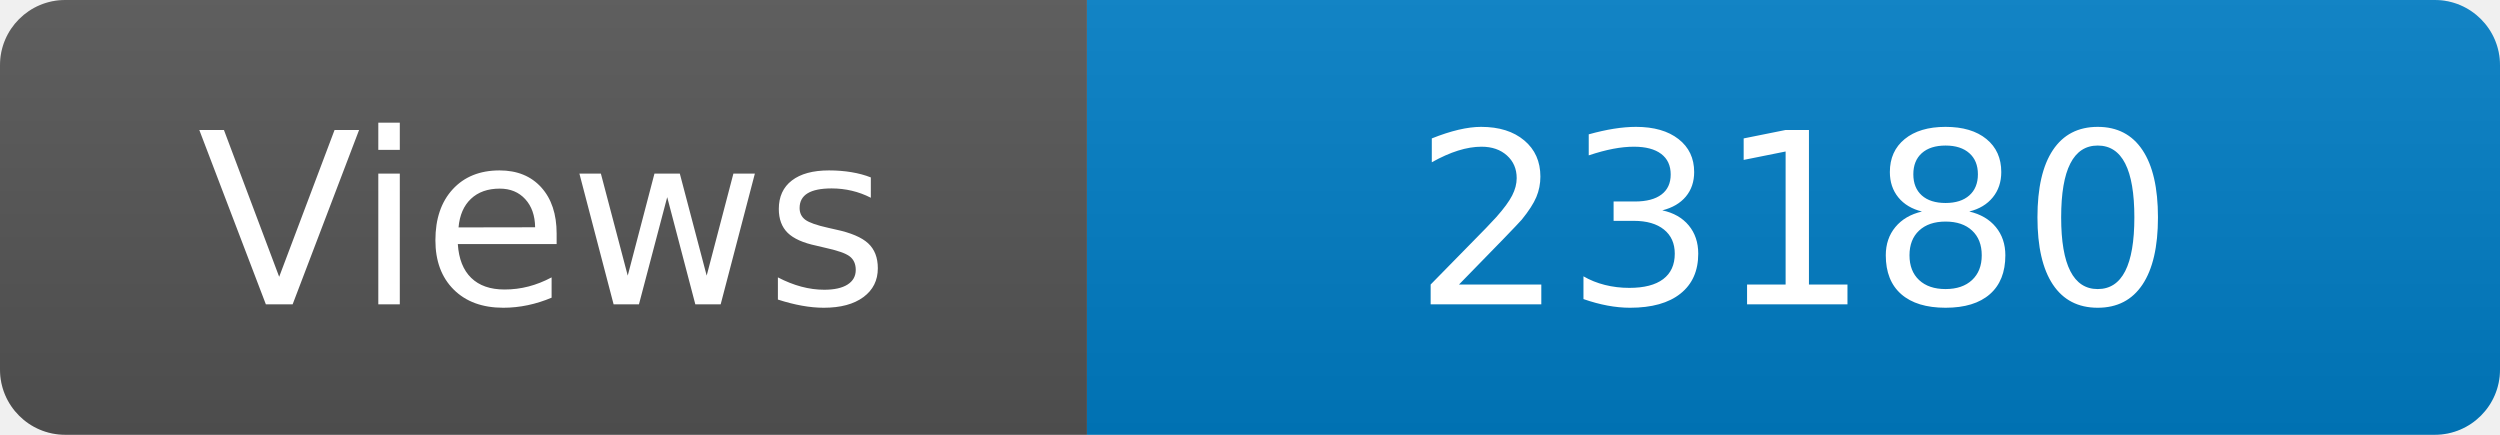
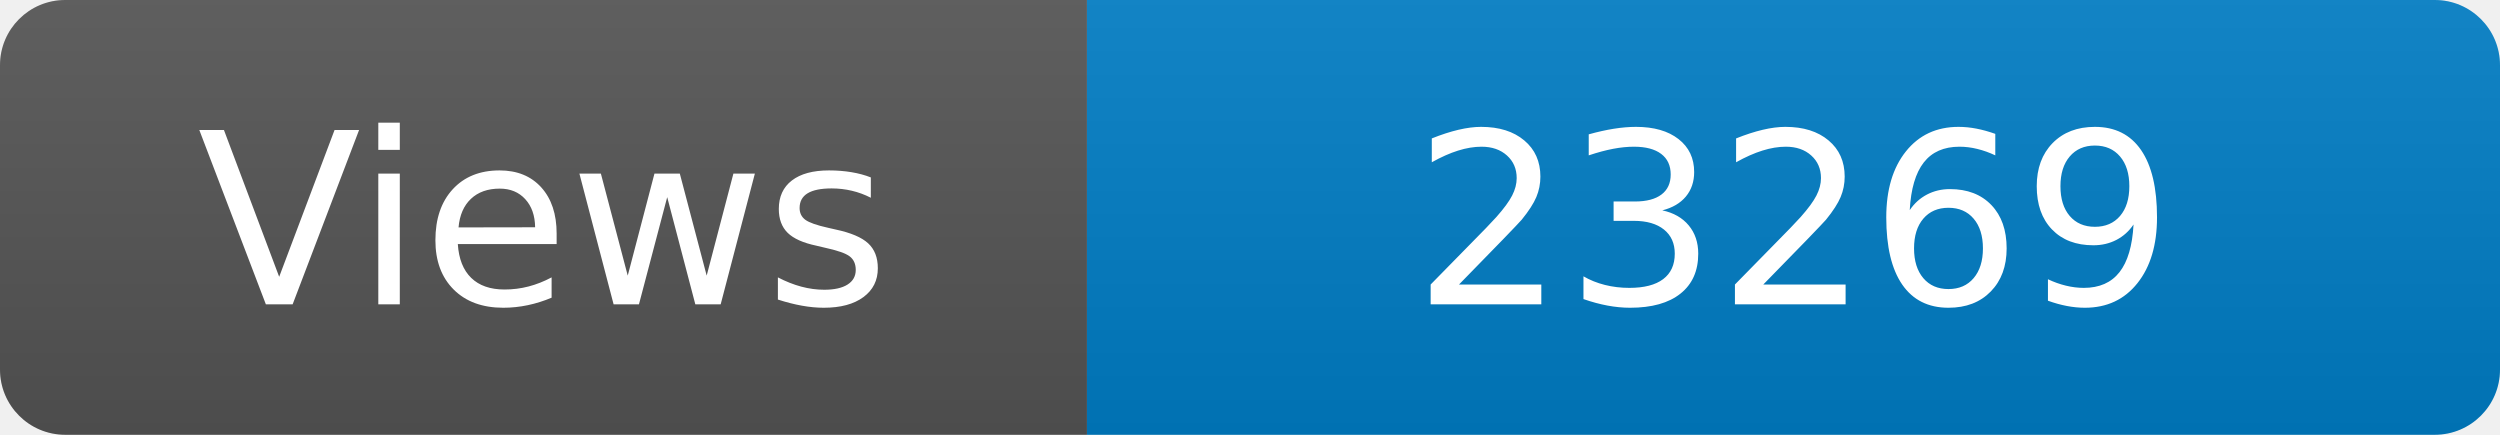
<svg xmlns="http://www.w3.org/2000/svg" width="115" height="20" role="img" aria-label="Maintained?: yes">
  <linearGradient id="s" x2="0" y2="100%">
    <stop offset="0" stop-color="#bbb" stop-opacity=".1" />
    <stop offset="1" stop-opacity=".1" />
  </linearGradient>
  <clipPath id="r">
    <rect width="115" height="20" rx="3" fill="#fff" />
  </clipPath>
  <g clip-path="url(#r)">
    <rect width="50" height="20" fill="#555" />
    <rect x="50" width="160" height="20" fill="#007ec6" />
    <rect width="115" height="20" fill="url(#s)" />
  </g>
  <g fill="#fff" text-anchor="middle" font-family="Verdana,Geneva,DejaVu Sans,sans-serif" font-size="110">
    <text x="250" y="140" transform="scale(.1)" fill="#fff">Views</text>
-     <text x="825" y="140" transform="scale(.1)" fill="#fff">23180</text>
+     <text x="825" y="140" transform="scale(.1)" fill="#fff">23269</text>
  </g>
</svg>
